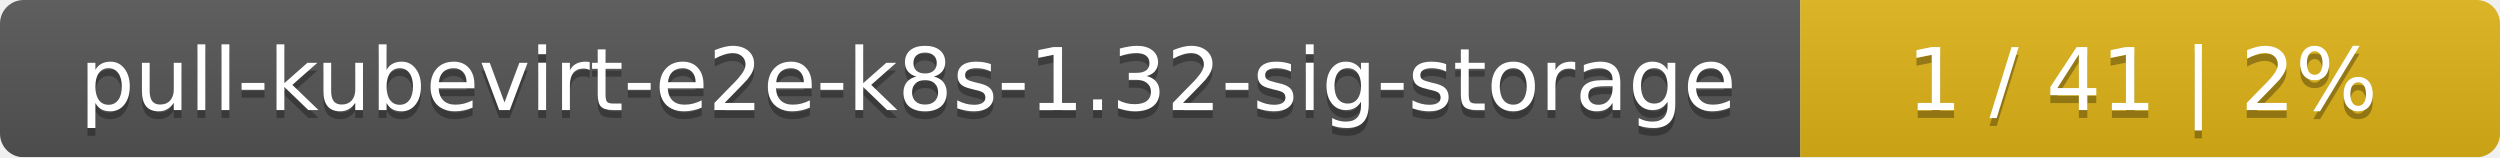
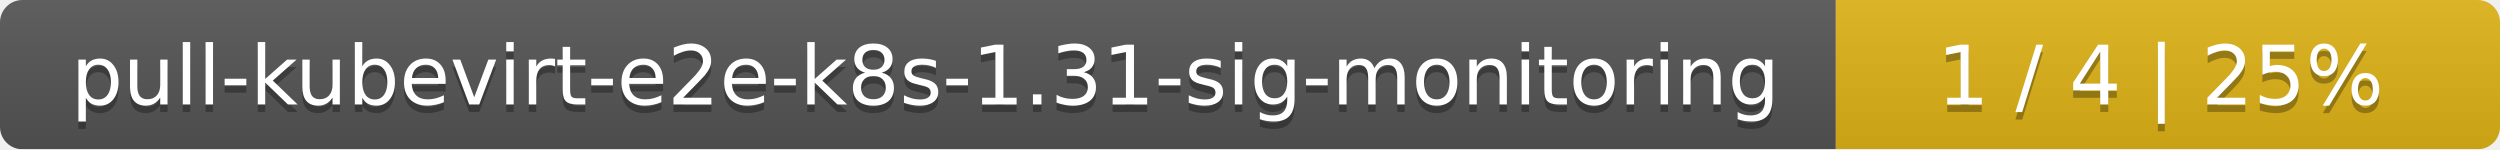
- <svg xmlns="http://www.w3.org/2000/svg" width="318" height="20">
+ <svg xmlns="http://www.w3.org/2000/svg" width="335" height="20">
  <linearGradient id="smooth" x2="0" y2="100%">
    <stop offset="0" stop-color="#bbb" stop-opacity=".1" />
    <stop offset="1" stop-opacity=".1" />
  </linearGradient>
  <mask id="round">
-     <rect width="318" height="20" rx="3" fill="#fff" />
+     <rect width="335" height="20" rx="3" fill="#fff" />
  </mask>
  <g mask="url(#round)">
-     <rect width="229" height="20" fill="#555" />
-     <rect x="229" width="89" height="20" fill="#dfb317" />
-     <rect width="318" height="20" fill="url(#smooth)" />
+     <rect width="246" height="20" fill="#555" />
+     <rect x="246" width="89" height="20" fill="#dfb317" />
+     <rect width="335" height="20" fill="url(#smooth)" />
  </g>
  <g fill="#fff" text-anchor="middle" font-family="DejaVu Sans,Verdana,Geneva,sans-serif" font-size="11">
-     <text x="115.5" y="15" fill="#010101" fill-opacity=".3">pull-kubevirt-e2e-k8s-1.32-sig-storage</text>
-     <text x="115.5" y="14">pull-kubevirt-e2e-k8s-1.32-sig-storage</text>
-     <text x="272.5" y="15" fill="#010101" fill-opacity=".3">1 / 41    |    2%</text>
-     <text x="272.5" y="14">1 / 41    |    2%</text>
+     <text x="124" y="15" fill="#010101" fill-opacity=".3">pull-kubevirt-e2e-k8s-1.31-sig-monitoring</text>
+     <text x="124" y="14">pull-kubevirt-e2e-k8s-1.31-sig-monitoring</text>
+     <text x="289.5" y="15" fill="#010101" fill-opacity=".3">1 / 4    |    25%</text>
+     <text x="289.5" y="14">1 / 4    |    25%</text>
  </g>
</svg>
